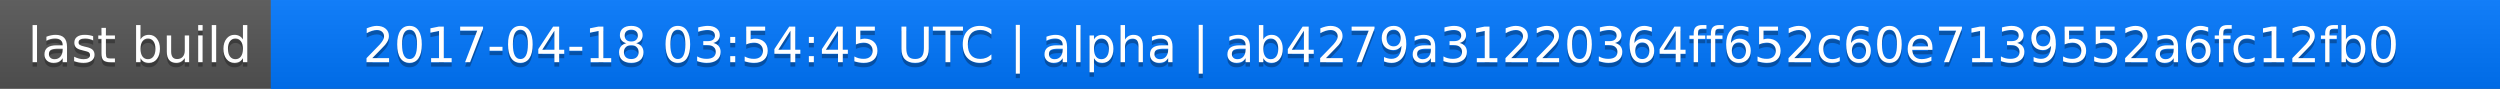
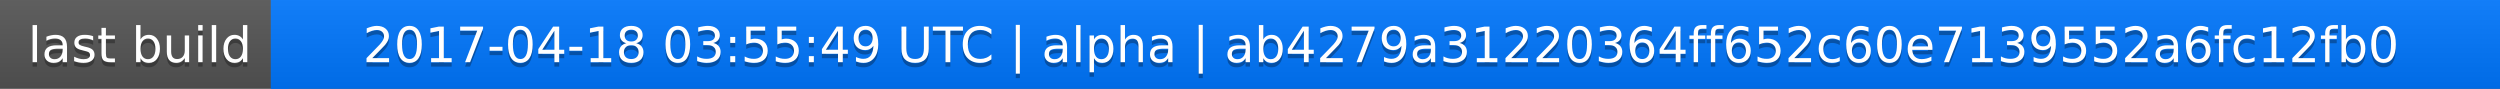
<svg xmlns="http://www.w3.org/2000/svg" width="563" height="20">
  <linearGradient id="a" x2="0" y2="100%">
    <stop offset="0" stop-color="#bbb" stop-opacity=".1" />
    <stop offset="1" stop-opacity=".1" />
  </linearGradient>
  <rect rx="0" width="563" height="20" fill="#555" />
  <rect rx="0" x="61" width="502" height="20" fill="#07f" />
  <path fill="#07f" d="M61 0h4v20h-4z" />
  <rect rx="0" width="563" height="20" fill="url(#a)" />
  <g fill="#fff" text-anchor="middle" font-family="DejaVu Sans,Verdana,Geneva,sans-serif" font-size="11">
    <text x="31.5" y="15" fill="#010101" fill-opacity=".3">last build</text>
    <text x="31.5" y="14">last build</text>
-     <text x="311" y="15" fill="#010101" fill-opacity=".3">2017-04-18 03:54:45 UTC | alpha | ab4279a31220364ff652c60e7139552a6fc12fb0</text>
-     <text x="311" y="14">2017-04-18 03:54:45 UTC | alpha | ab4279a31220364ff652c60e7139552a6fc12fb0</text>
+     <text x="311" y="15" fill="#010101" fill-opacity=".3">2017-04-18 03:55:49 UTC | alpha | ab4279a31220364ff652c60e7139552a6fc12fb0</text>
+     <text x="311" y="14">2017-04-18 03:55:49 UTC | alpha | ab4279a31220364ff652c60e7139552a6fc12fb0</text>
  </g>
</svg>
